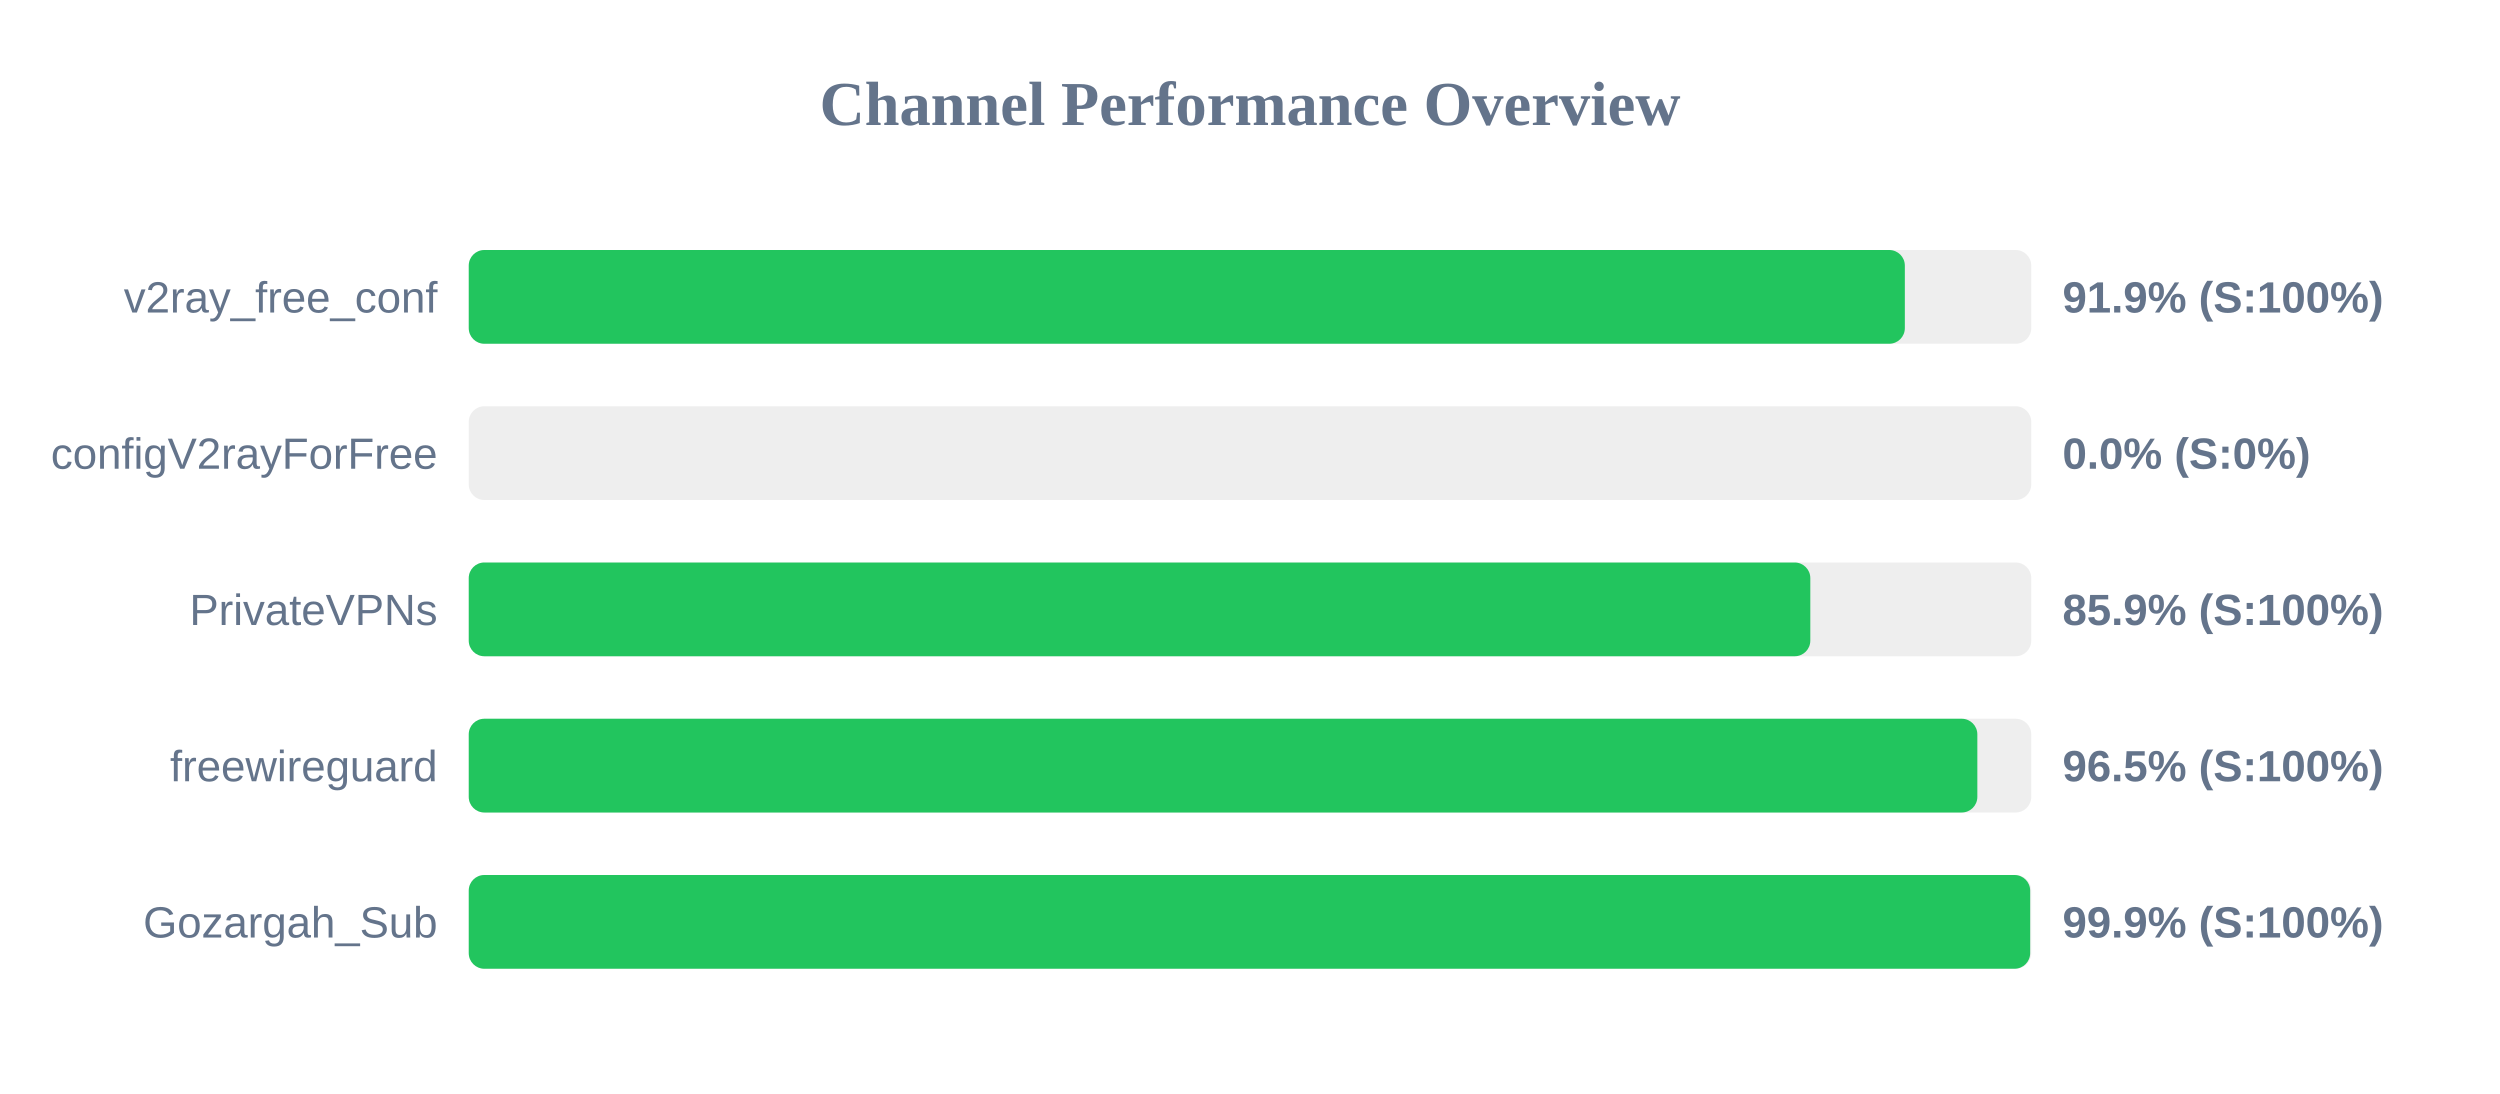
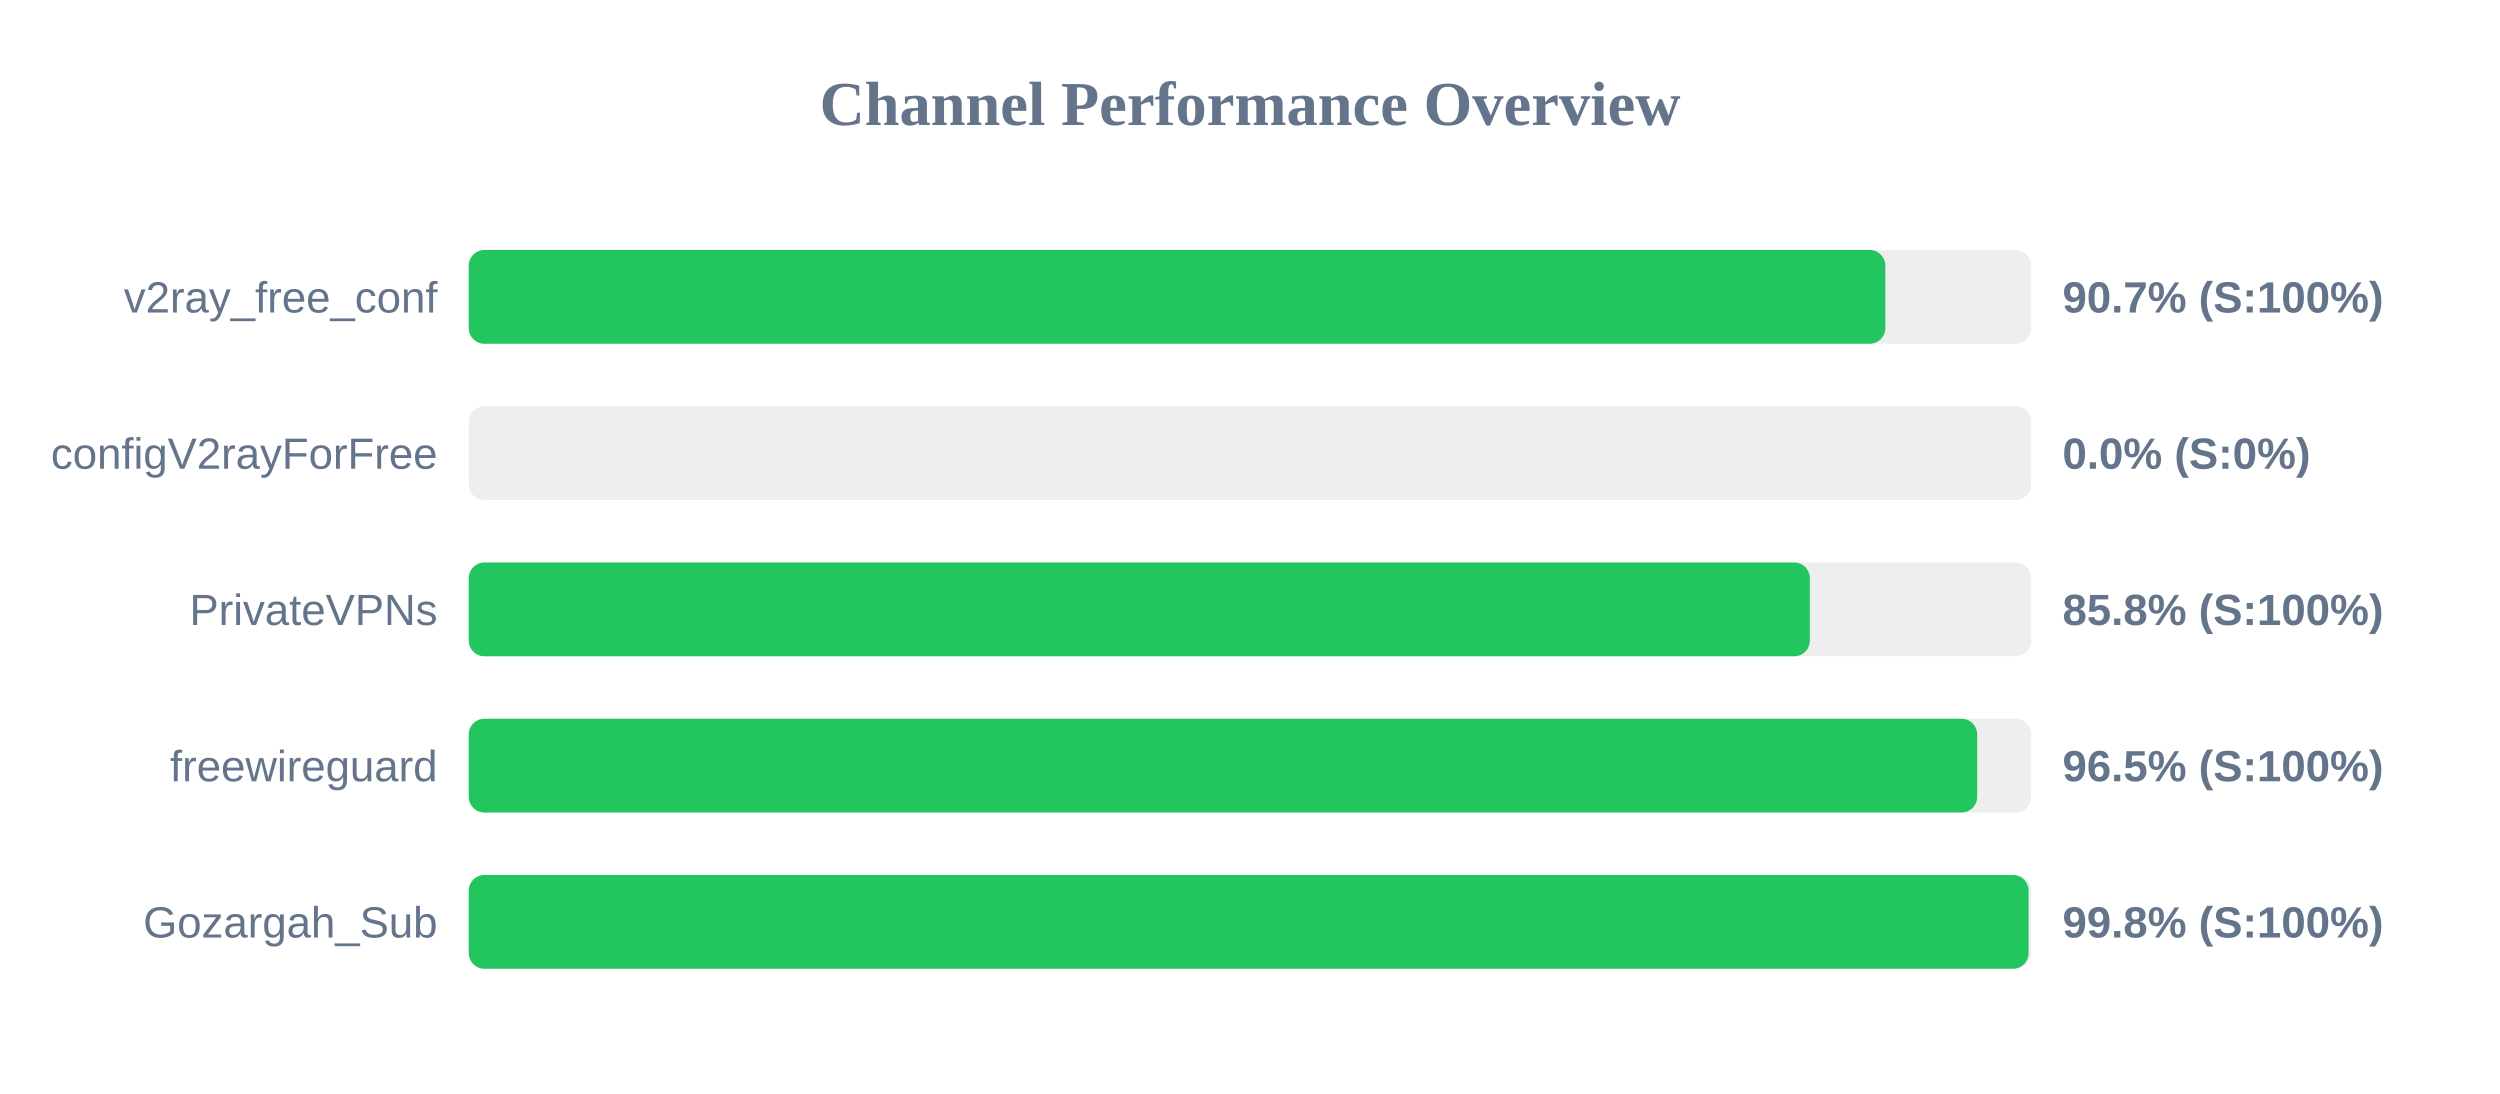
<svg xmlns="http://www.w3.org/2000/svg" width="800" height="350" version="1.1">
  <style>
        .row { font: 14px Arial; fill: #64748b; }
        .score { font: bold 14px Arial; fill: #64748b; }
    </style>
  <text x="400" y="40" text-anchor="middle" font-size="20px" font-weight="bold" fill="#64748b">Channel Performance Overview</text>
  <rect x="150" y="80" width="500" height="30" fill="#eee" rx="5" />
-   <rect x="150" y="80" width="459.55" height="30" fill="#22c55e" rx="5" />
+   <rect x="150" y="80" width="453.3" height="30" fill="#22c55e" rx="5" />
  <text x="140" y="100" text-anchor="end" class="row">v2ray_free_conf</text>
-   <text x="660" y="100" text-anchor="start" class="score">91.9% (S:100%)</text>
+   <text x="660" y="100" text-anchor="start" class="score">90.7% (S:100%)</text>
  <rect x="150" y="130" width="500" height="30" fill="#eee" rx="5" />
  <rect x="150" y="130" width="0.0" height="30" fill="#ef4444" rx="5" />
  <text x="140" y="150" text-anchor="end" class="row">configV2rayForFree</text>
  <text x="660" y="150" text-anchor="start" class="score">0.0% (S:0%)</text>
  <rect x="150" y="180" width="500" height="30" fill="#eee" rx="5" />
-   <rect x="150" y="180" width="429.3" height="30" fill="#22c55e" rx="5" />
+   <rect x="150" y="180" width="429.15" height="30" fill="#22c55e" rx="5" />
  <text x="140" y="200" text-anchor="end" class="row">PrivateVPNs</text>
-   <text x="660" y="200" text-anchor="start" class="score">85.9% (S:100%)</text>
+   <text x="660" y="200" text-anchor="start" class="score">85.8% (S:100%)</text>
  <rect x="150" y="230" width="500" height="30" fill="#eee" rx="5" />
-   <rect x="150" y="230" width="482.75" height="30" fill="#22c55e" rx="5" />
+   <rect x="150" y="230" width="482.7" height="30" fill="#22c55e" rx="5" />
  <text x="140" y="250" text-anchor="end" class="row">freewireguard</text>
  <text x="660" y="250" text-anchor="start" class="score">96.5% (S:100%)</text>
  <rect x="150" y="280" width="500" height="30" fill="#eee" rx="5" />
-   <rect x="150" y="280" width="499.65" height="30" fill="#22c55e" rx="5" />
+   <rect x="150" y="280" width="499.15" height="30" fill="#22c55e" rx="5" />
  <text x="140" y="300" text-anchor="end" class="row">Gozargah_Sub</text>
-   <text x="660" y="300" text-anchor="start" class="score">99.9% (S:100%)</text>
+   <text x="660" y="300" text-anchor="start" class="score">99.8% (S:100%)</text>
</svg>
